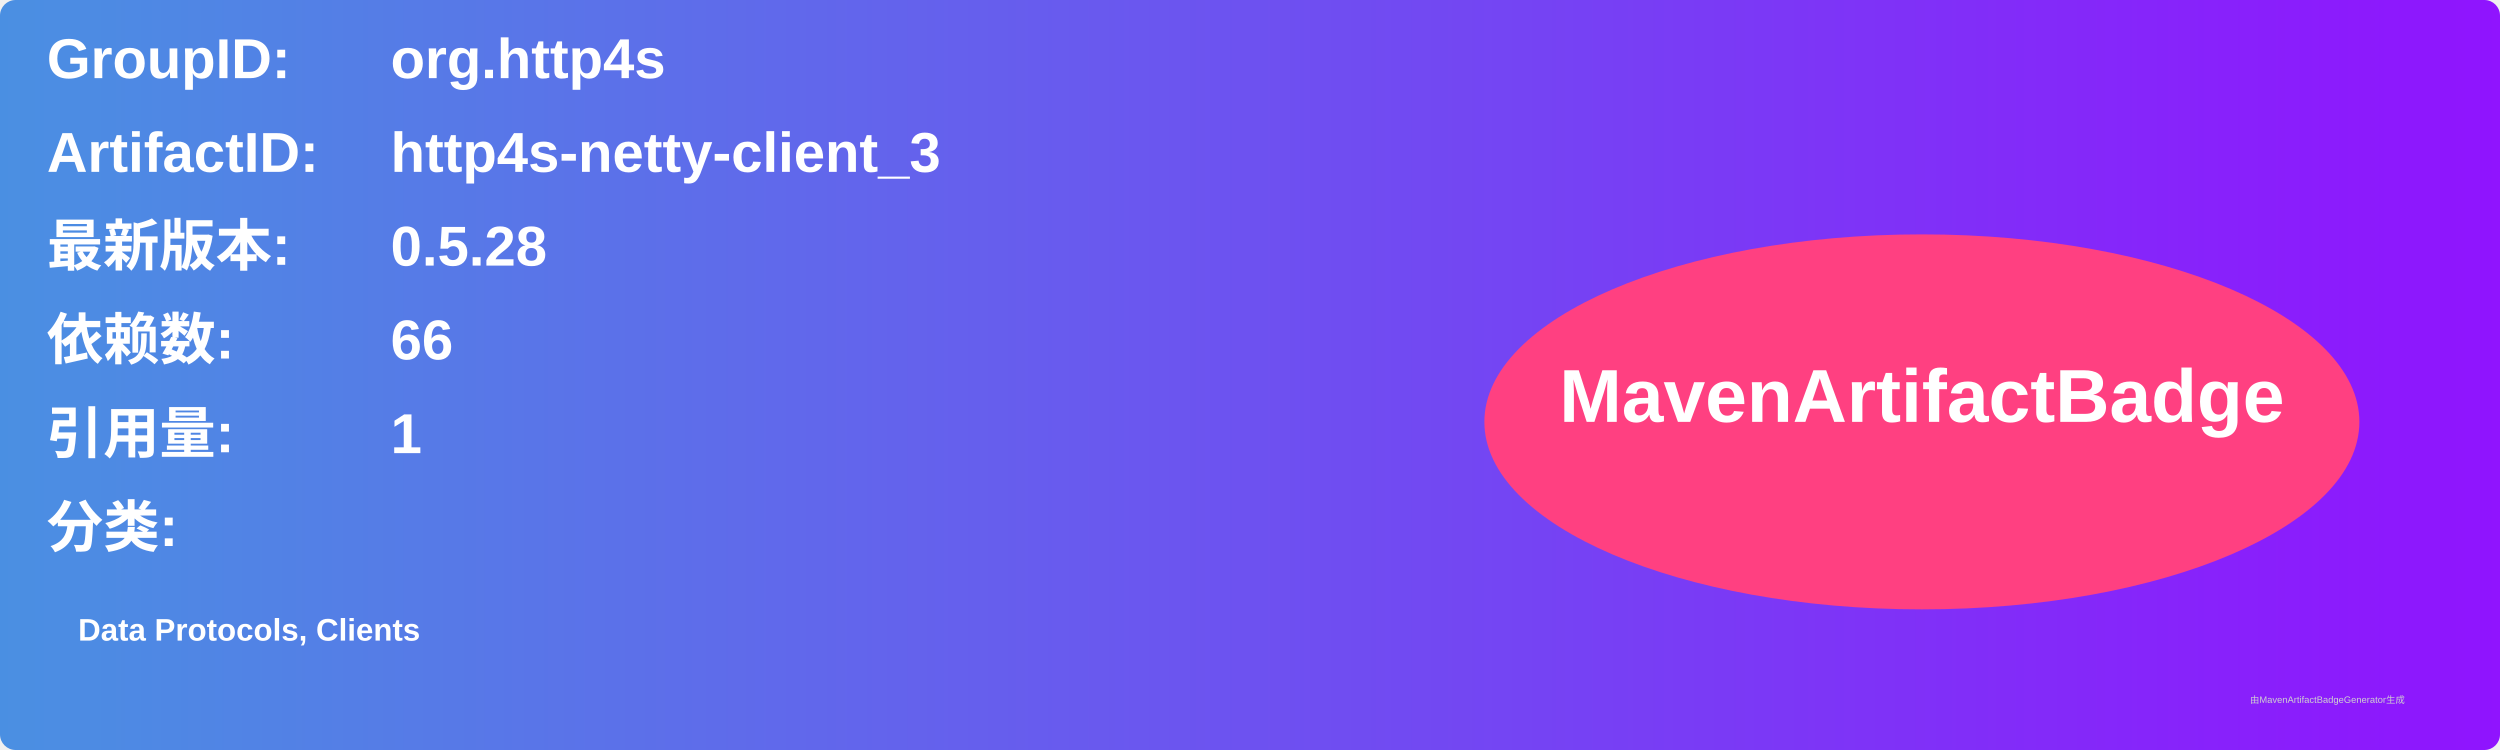
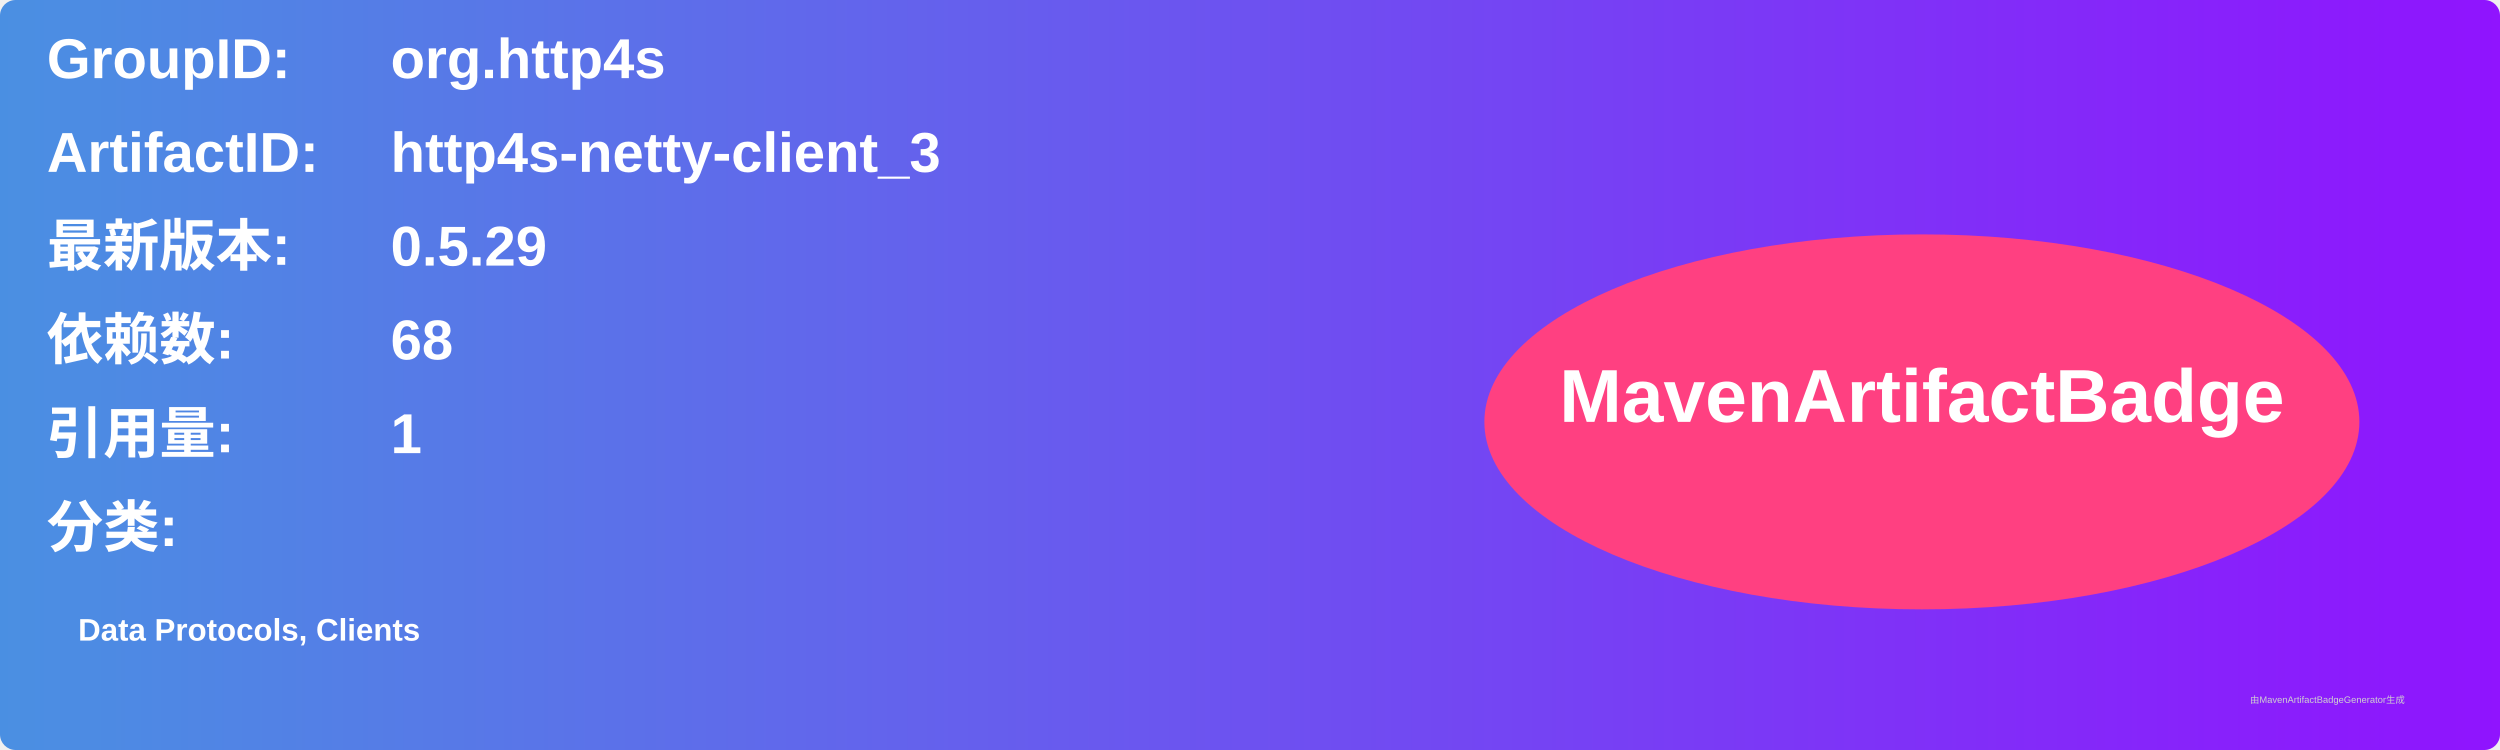
<svg xmlns="http://www.w3.org/2000/svg" width="800" height="240" viewBox="0 0 800 240">
  <linearGradient id="grad" x1="0%" y1="0%" x2="100%" y2="0%">
    <stop offset="0%" stop-color="#4a90e2" />
    <stop offset="100%" stop-color="#9013fe" />
  </linearGradient>
  <rect width="100%" height="100%" rx="5" ry="5" fill="url(#grad)" />
  <g transform="translate(15, 15)">
    <text x="0" y="10" font-family="Arial" font-size="18" fill="white" font-weight="bold" width="260">GroupID:</text>
    <text x="110" y="10" font-family="Arial" font-size="18" fill="white" font-weight="bold" width="460">org.http4s</text>
    <text x="0" y="40" font-family="Arial" font-size="18" fill="white" font-weight="bold" width="260">ArtifactID:</text>
    <text x="110" y="40" font-family="Arial" font-size="18" fill="white" font-weight="bold" width="460">http4s-netty-client_3</text>
    <text x="0" y="70" font-family="Arial" font-size="18" fill="white" font-weight="bold">最新版本:</text>
    <text x="110" y="70" font-family="Arial" font-size="18" fill="white" font-weight="bold">
-       <tspan font-weight="bold">0.5.28</tspan>
+       <tspan font-weight="bold">0.5.29</tspan>
    </text>
    <text x="0" y="100" font-family="Arial" font-size="18" fill="white" font-weight="bold">依赖数: </text>
    <text x="110" y="100" font-family="Arial" font-size="18" fill="white">
-       <tspan font-weight="bold">66</tspan>
+       <tspan font-weight="bold">68</tspan>
    </text>
    <text x="0" y="130" font-family="Arial" font-size="18" fill="white" font-weight="bold">引用量: </text>
    <text x="110" y="130" font-family="Arial" font-size="18" fill="white">
      <tspan font-weight="bold">1</tspan>
    </text>
    <text x="0" y="160" font-family="Arial" font-size="18" fill="white" font-weight="bold">分类:</text>
    <text x="10" y="190" font-family="Arial" font-size="10" fill="white">
      <tspan font-weight="bold">Data Protocols, Clients</tspan>
    </text>
    <ellipse cx="600" cy="120" rx="140" ry="60" fill="#ff4081" />
    <text x="600" y="120" text-anchor="middle" font-family="Arial" font-size="24" fill="white" font-weight="bold">MavenArtifactBadge</text>
  </g>
  <text x="720" y="225" font-family="Arial" font-size="3" fill="#d0d0d0">由MavenArtifactBadgeGenerator生成</text>
</svg>
